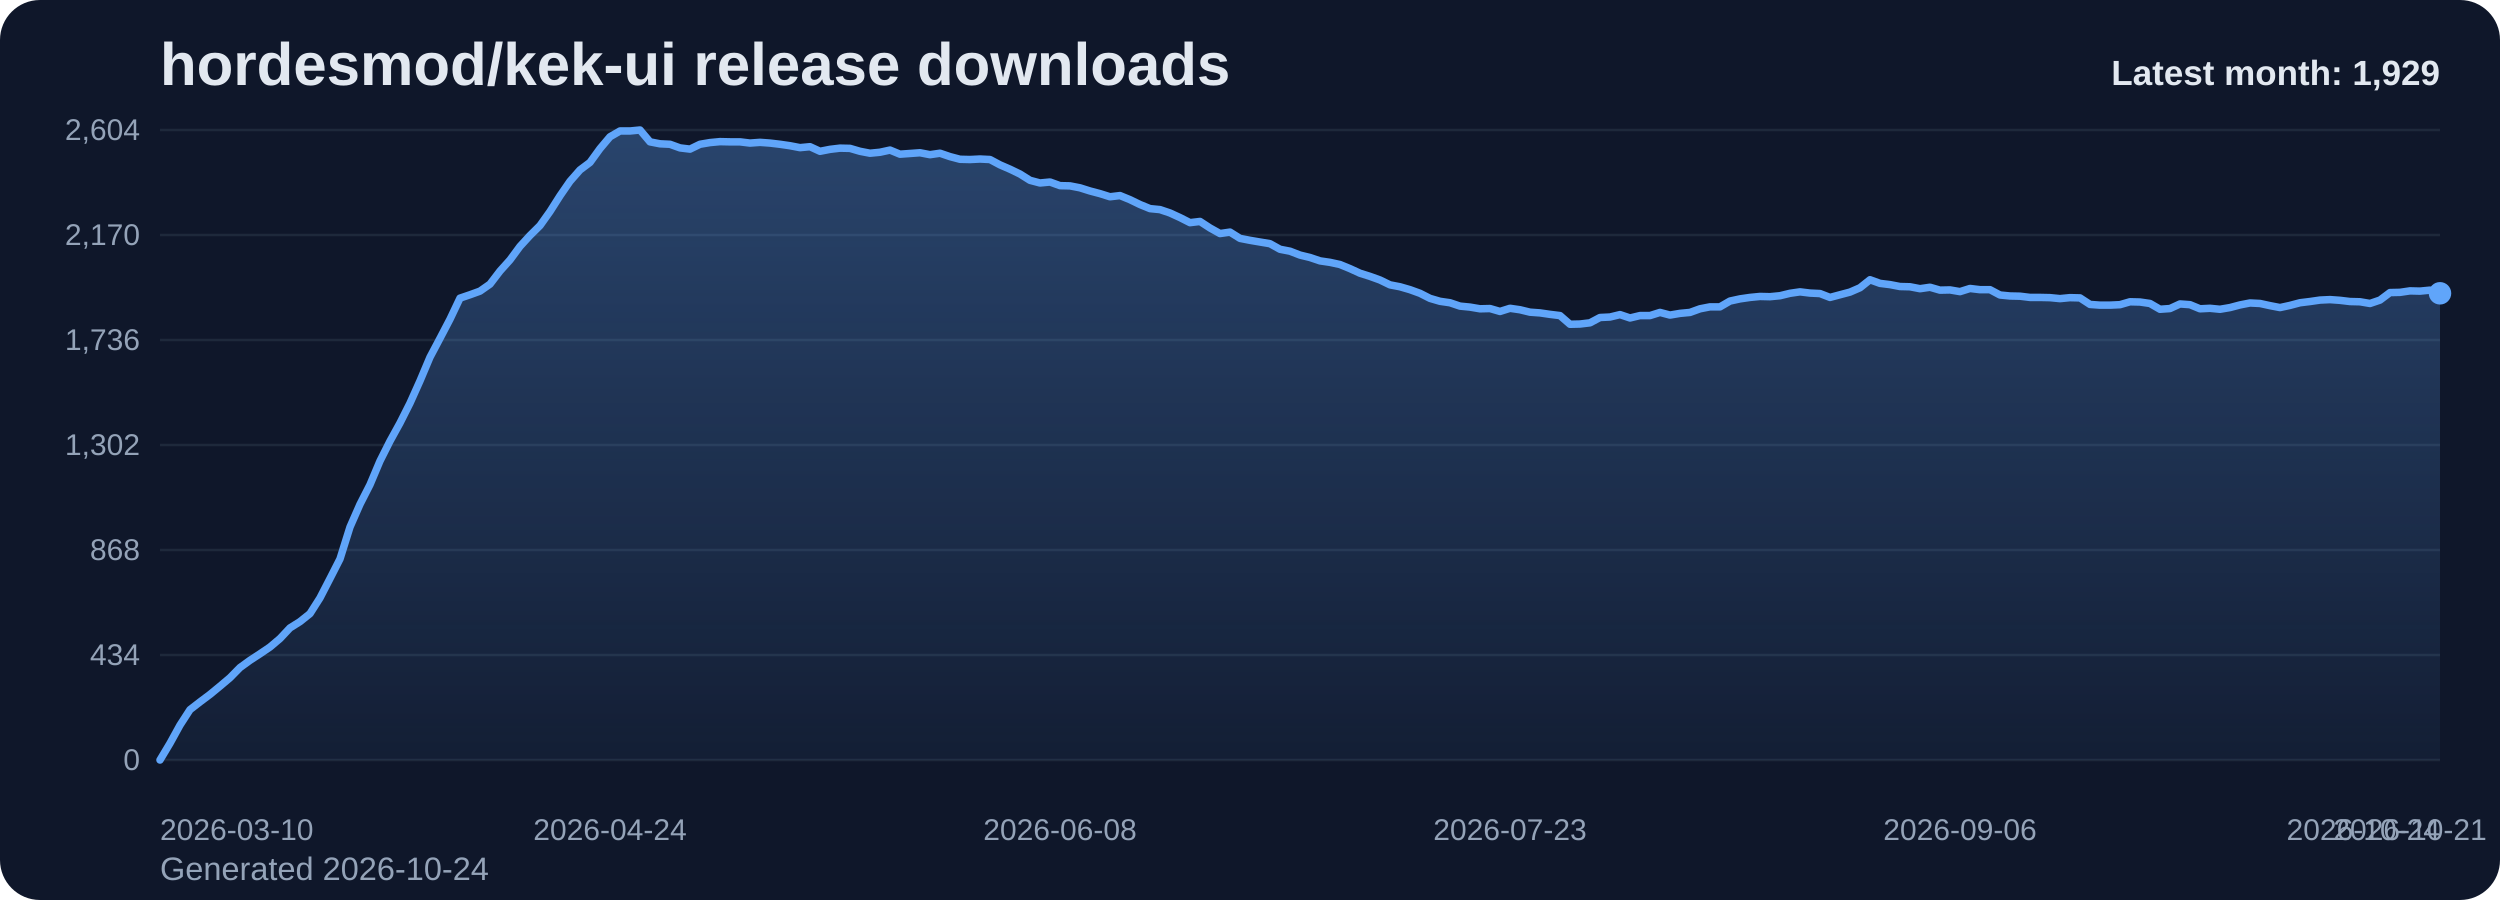
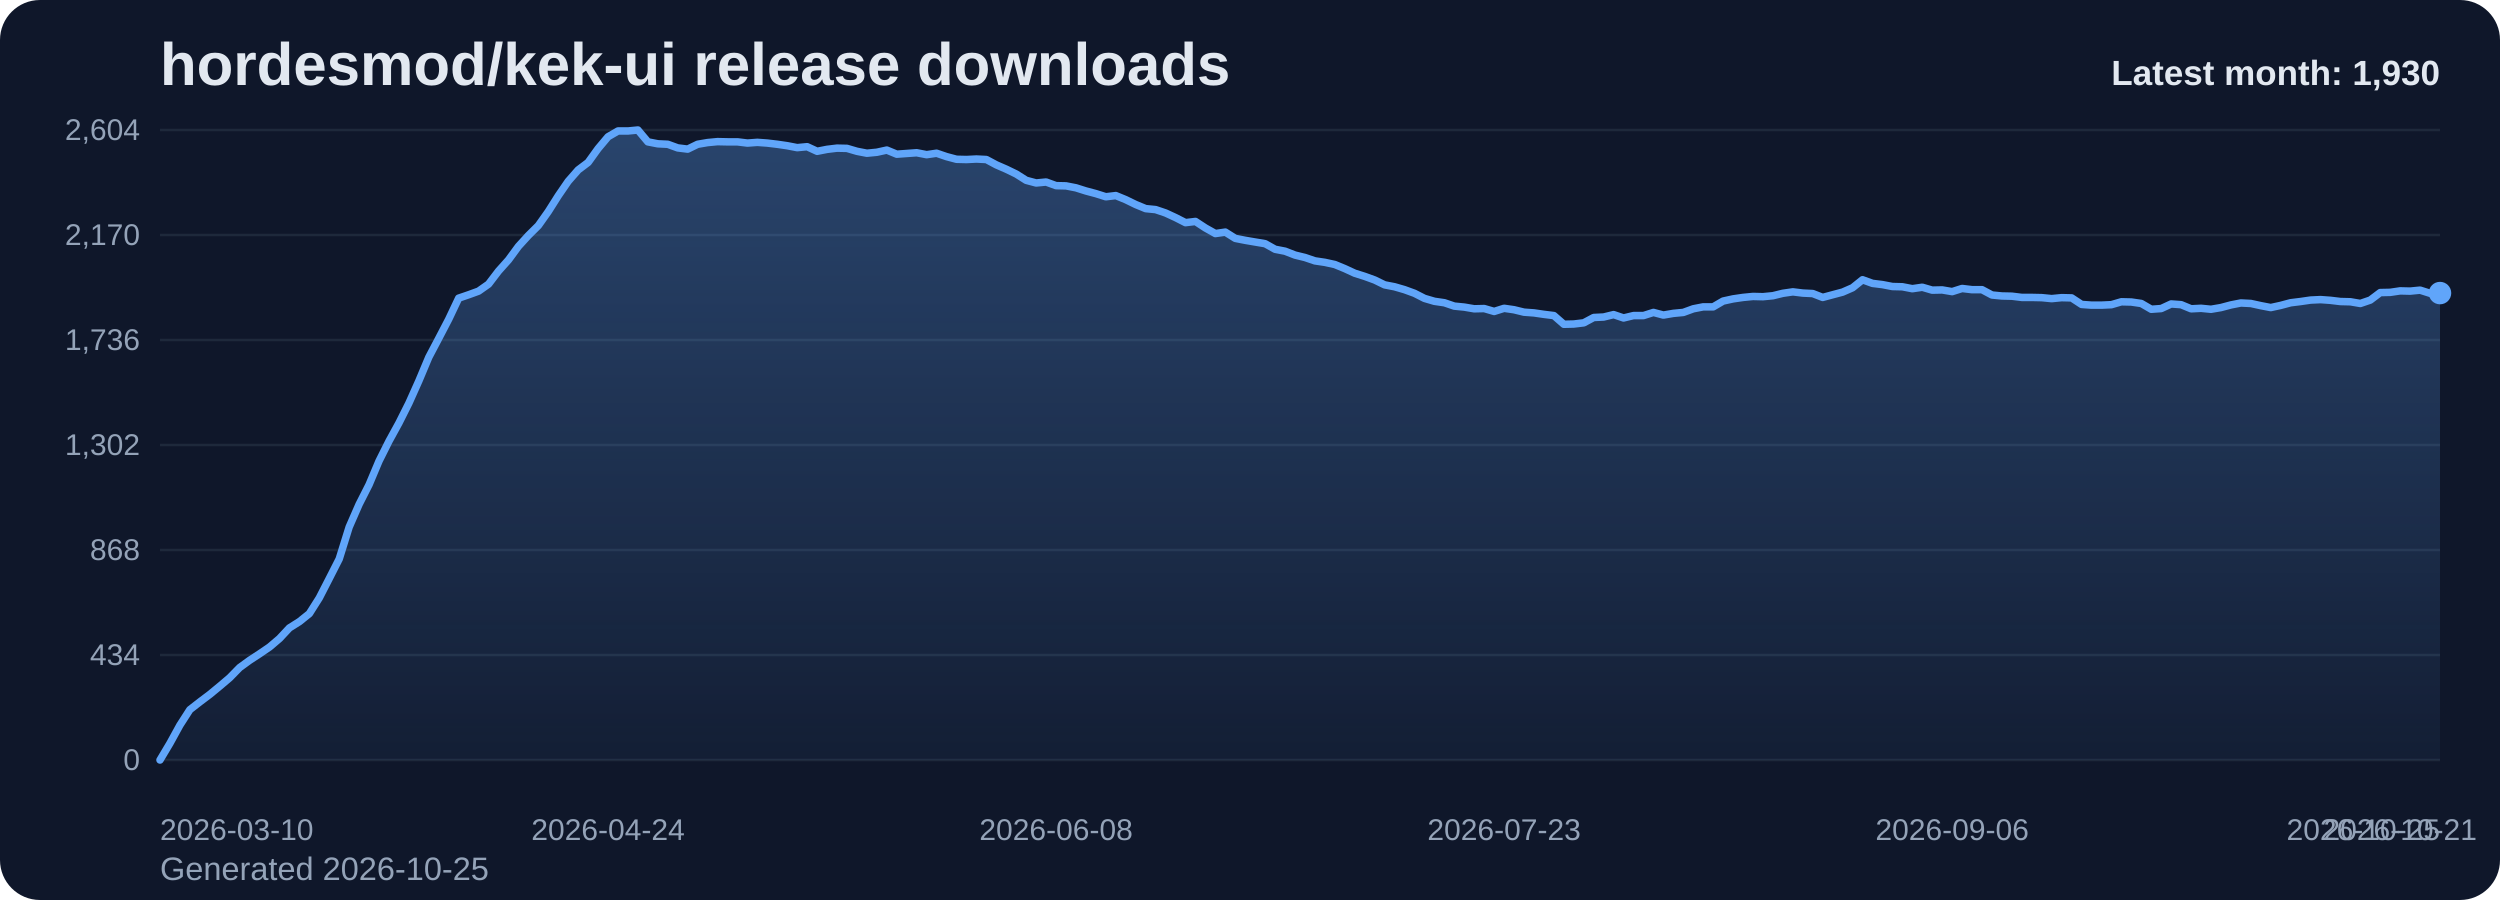
<svg xmlns="http://www.w3.org/2000/svg" viewBox="0 0 1000 360" role="img" aria-label="hordesmod/kek-ui release downloads chart">
  <defs>
    <linearGradient id="fill-monthly-slate" x1="0" y1="0" x2="0" y2="1">
      <stop offset="0%" stop-color="#60a5fa" stop-opacity="0.32" />
      <stop offset="100%" stop-color="#60a5fa" stop-opacity="0.05" />
    </linearGradient>
    <style>
      .bg { fill: #0f172a; }
      .title { font: 700 24px Arial, sans-serif; fill: #e2e8f0; }
      .sub { font: 400 13px Arial, sans-serif; fill: #94a3b8; }
      .grid { stroke: #1e293b; stroke-width: 1; }
      .axis { font: 400 12px Arial, sans-serif; fill: #94a3b8; }
      .line { fill: none; stroke: #60a5fa; stroke-width: 3; stroke-linecap: round; stroke-linejoin: round; }
      .dot { fill: #60a5fa; }
      .value { font: 600 11px Arial, sans-serif; fill: #cbd5e1; }
      .latest { font: 700 14px Arial, sans-serif; fill: #e2e8f0; }
    </style>
  </defs>
  <rect class="bg" x="0" y="0" width="1000" height="360" rx="16" />
  <text class="title" x="64" y="34">hordesmod/kek-ui release downloads</text>
-   <text class="sub" x="64" y="352">Generated 2026-10-24</text>
+   <text class="sub" x="64" y="352">Generated 2026-10-25</text>
  <line x1="64" y1="52.00" x2="976" y2="52.00" class="grid" />
  <text x="56" y="56.00" text-anchor="end" class="axis">2,604</text>
  <line x1="64" y1="94.00" x2="976" y2="94.00" class="grid" />
  <text x="56" y="98.00" text-anchor="end" class="axis">2,170</text>
  <line x1="64" y1="136.00" x2="976" y2="136.00" class="grid" />
  <text x="56" y="140.00" text-anchor="end" class="axis">1,736</text>
  <line x1="64" y1="178.00" x2="976" y2="178.00" class="grid" />
  <text x="56" y="182.00" text-anchor="end" class="axis">1,302</text>
  <line x1="64" y1="220.00" x2="976" y2="220.00" class="grid" />
  <text x="56" y="224.00" text-anchor="end" class="axis">868</text>
  <line x1="64" y1="262.00" x2="976" y2="262.00" class="grid" />
  <text x="56" y="266.00" text-anchor="end" class="axis">434</text>
  <line x1="64" y1="304.00" x2="976" y2="304.00" class="grid" />
  <text x="56" y="308.00" text-anchor="end" class="axis">0</text>
-   <path d="M 64.00 304 L 64.00 304.00 L 68.00 297.32 L 72.00 290.06 L 76.00 283.87 L 80.00 280.77 L 84.00 277.77 L 88.00 274.48 L 92.00 271.10 L 96.00 267.03 L 100.00 264.13 L 104.00 261.52 L 108.00 258.81 L 112.00 255.42 L 116.00 251.16 L 120.00 248.65 L 124.00 245.45 L 128.00 239.16 L 132.00 231.42 L 136.00 223.58 L 140.00 210.81 L 144.00 201.71 L 148.00 193.87 L 152.00 184.39 L 156.00 176.45 L 160.00 169.19 L 164.00 161.26 L 168.00 152.35 L 172.00 142.87 L 176.00 135.32 L 180.00 127.68 L 184.00 119.26 L 188.00 117.90 L 192.00 116.45 L 196.00 113.65 L 200.00 108.42 L 204.00 103.97 L 208.00 98.55 L 212.00 94.19 L 216.00 90.23 L 220.00 84.61 L 224.00 78.32 L 228.00 72.52 L 232.00 67.97 L 236.00 64.97 L 240.00 59.45 L 244.00 54.71 L 248.00 52.39 L 252.00 52.39 L 256.00 52.00 L 260.00 56.74 L 264.00 57.52 L 268.00 57.71 L 272.00 59.16 L 276.00 59.65 L 280.00 57.71 L 284.00 57.03 L 288.00 56.65 L 292.00 56.74 L 296.00 56.74 L 300.00 57.23 L 304.00 56.94 L 308.00 57.23 L 312.00 57.71 L 316.00 58.29 L 320.00 59.06 L 324.00 58.68 L 328.00 60.52 L 332.00 59.74 L 336.00 59.26 L 340.00 59.35 L 344.00 60.52 L 348.00 61.29 L 352.00 60.90 L 356.00 60.03 L 360.00 61.68 L 364.00 61.39 L 368.00 61.10 L 372.00 61.87 L 376.00 61.29 L 380.00 62.65 L 384.00 63.71 L 388.00 63.81 L 392.00 63.61 L 396.00 63.81 L 400.00 65.94 L 404.00 67.68 L 408.00 69.61 L 412.00 72.13 L 416.00 73.19 L 420.00 72.81 L 424.00 74.26 L 428.00 74.35 L 432.00 75.13 L 436.00 76.39 L 440.00 77.45 L 444.00 78.71 L 448.00 78.23 L 452.00 79.87 L 456.00 81.81 L 460.00 83.45 L 464.00 83.84 L 468.00 85.19 L 472.00 87.03 L 476.00 89.06 L 480.00 88.58 L 484.00 91.19 L 488.00 93.42 L 492.00 92.84 L 496.00 95.35 L 500.00 96.13 L 504.00 96.81 L 508.00 97.48 L 512.00 99.71 L 516.00 100.48 L 520.00 102.03 L 524.00 103.00 L 528.00 104.35 L 532.00 104.94 L 536.00 105.81 L 540.00 107.45 L 544.00 109.29 L 548.00 110.55 L 552.00 112.00 L 556.00 113.94 L 560.00 114.71 L 564.00 115.87 L 568.00 117.32 L 572.00 119.35 L 576.00 120.52 L 580.00 121.10 L 584.00 122.45 L 588.00 122.84 L 592.00 123.52 L 596.00 123.42 L 600.00 124.58 L 604.00 123.32 L 608.00 123.90 L 612.00 124.87 L 616.00 125.16 L 620.00 125.74 L 624.00 126.23 L 628.00 129.71 L 632.00 129.61 L 636.00 129.13 L 640.00 127.00 L 644.00 126.81 L 648.00 125.84 L 652.00 127.19 L 656.00 126.23 L 660.00 126.23 L 664.00 124.97 L 668.00 126.03 L 672.00 125.35 L 676.00 124.97 L 680.00 123.52 L 684.00 122.74 L 688.00 122.74 L 692.00 120.42 L 696.00 119.55 L 700.00 118.97 L 704.00 118.58 L 708.00 118.68 L 712.00 118.29 L 716.00 117.32 L 720.00 116.74 L 724.00 117.23 L 728.00 117.42 L 732.00 118.97 L 736.00 117.90 L 740.00 116.84 L 744.00 115.10 L 748.00 111.90 L 752.00 113.35 L 756.00 113.84 L 760.00 114.61 L 764.00 114.71 L 768.00 115.48 L 772.00 114.90 L 776.00 116.06 L 780.00 115.97 L 784.00 116.65 L 788.00 115.39 L 792.00 115.87 L 796.00 115.87 L 800.00 118.00 L 804.00 118.39 L 808.00 118.48 L 812.00 118.97 L 816.00 118.97 L 820.00 119.06 L 824.00 119.45 L 828.00 119.06 L 832.00 119.16 L 836.00 121.77 L 840.00 122.06 L 844.00 122.06 L 848.00 121.87 L 852.00 120.71 L 856.00 120.81 L 860.00 121.39 L 864.00 123.71 L 868.00 123.42 L 872.00 121.58 L 876.00 121.87 L 880.00 123.52 L 884.00 123.32 L 888.00 123.71 L 892.00 123.03 L 896.00 121.97 L 900.00 121.19 L 904.00 121.39 L 908.00 122.26 L 912.00 123.03 L 916.00 122.16 L 920.00 121.10 L 924.00 120.61 L 928.00 120.03 L 932.00 119.84 L 936.00 120.13 L 940.00 120.61 L 944.00 120.71 L 948.00 121.39 L 952.00 120.03 L 956.00 117.03 L 960.00 116.94 L 964.00 116.35 L 968.00 116.45 L 972.00 116.06 L 976.00 117.32 L 976.00 304 Z" fill="url(#fill-monthly-slate)" />
-   <polyline class="line" points="64.00,304.00 68.00,297.32 72.00,290.06 76.00,283.87 80.00,280.77 84.00,277.77 88.00,274.48 92.00,271.10 96.00,267.03 100.00,264.13 104.00,261.52 108.00,258.81 112.00,255.42 116.00,251.16 120.00,248.65 124.00,245.45 128.00,239.16 132.00,231.42 136.00,223.58 140.00,210.81 144.00,201.71 148.00,193.87 152.00,184.39 156.00,176.45 160.00,169.19 164.00,161.26 168.00,152.35 172.00,142.87 176.00,135.32 180.00,127.68 184.00,119.26 188.00,117.90 192.00,116.45 196.00,113.65 200.00,108.42 204.00,103.97 208.00,98.55 212.00,94.19 216.00,90.23 220.00,84.61 224.00,78.32 228.00,72.52 232.00,67.97 236.00,64.97 240.00,59.45 244.00,54.71 248.00,52.39 252.00,52.39 256.00,52.00 260.00,56.74 264.00,57.52 268.00,57.71 272.00,59.16 276.00,59.65 280.00,57.71 284.00,57.03 288.00,56.65 292.00,56.74 296.00,56.74 300.00,57.23 304.00,56.94 308.00,57.23 312.00,57.71 316.00,58.29 320.00,59.06 324.00,58.68 328.00,60.52 332.00,59.74 336.00,59.26 340.00,59.35 344.00,60.52 348.00,61.29 352.00,60.90 356.00,60.03 360.00,61.68 364.00,61.39 368.00,61.10 372.00,61.87 376.00,61.29 380.00,62.65 384.00,63.71 388.00,63.81 392.00,63.61 396.00,63.81 400.00,65.94 404.00,67.68 408.00,69.61 412.00,72.13 416.00,73.19 420.00,72.81 424.00,74.26 428.00,74.35 432.00,75.13 436.00,76.39 440.00,77.45 444.00,78.71 448.00,78.23 452.00,79.87 456.00,81.81 460.00,83.45 464.00,83.84 468.00,85.19 472.00,87.03 476.00,89.06 480.00,88.58 484.00,91.19 488.00,93.42 492.00,92.84 496.00,95.35 500.00,96.13 504.00,96.81 508.00,97.48 512.00,99.71 516.00,100.48 520.00,102.03 524.00,103.00 528.00,104.35 532.00,104.94 536.00,105.81 540.00,107.45 544.00,109.29 548.00,110.55 552.00,112.00 556.00,113.94 560.00,114.71 564.00,115.87 568.00,117.32 572.00,119.35 576.00,120.52 580.00,121.10 584.00,122.45 588.00,122.84 592.00,123.52 596.00,123.42 600.00,124.58 604.00,123.32 608.00,123.90 612.00,124.87 616.00,125.16 620.00,125.74 624.00,126.23 628.00,129.71 632.00,129.61 636.00,129.13 640.00,127.00 644.00,126.81 648.00,125.84 652.00,127.19 656.00,126.23 660.00,126.23 664.00,124.97 668.00,126.03 672.00,125.35 676.00,124.97 680.00,123.52 684.00,122.74 688.00,122.74 692.00,120.42 696.00,119.55 700.00,118.97 704.00,118.58 708.00,118.68 712.00,118.29 716.00,117.32 720.00,116.74 724.00,117.23 728.00,117.42 732.00,118.97 736.00,117.90 740.00,116.84 744.00,115.10 748.00,111.90 752.00,113.35 756.00,113.84 760.00,114.61 764.00,114.71 768.00,115.48 772.00,114.90 776.00,116.06 780.00,115.97 784.00,116.65 788.00,115.39 792.00,115.87 796.00,115.87 800.00,118.00 804.00,118.39 808.00,118.48 812.00,118.97 816.00,118.97 820.00,119.06 824.00,119.45 828.00,119.06 832.00,119.16 836.00,121.77 840.00,122.06 844.00,122.06 848.00,121.87 852.00,120.71 856.00,120.81 860.00,121.39 864.00,123.71 868.00,123.42 872.00,121.58 876.00,121.87 880.00,123.52 884.00,123.32 888.00,123.71 892.00,123.03 896.00,121.97 900.00,121.19 904.00,121.39 908.00,122.26 912.00,123.03 916.00,122.16 920.00,121.10 924.00,120.61 928.00,120.03 932.00,119.84 936.00,120.13 940.00,120.61 944.00,120.71 948.00,121.39 952.00,120.03 956.00,117.03 960.00,116.94 964.00,116.35 968.00,116.45 972.00,116.06 976.00,117.32" />
-   <circle class="dot" cx="976.00" cy="117.32" r="4.5" />
+   <path d="M 64.00 304 L 64.00 304.00 L 67.98 297.32 L 71.97 290.06 L 75.95 283.87 L 79.93 280.77 L 83.91 277.77 L 87.90 274.48 L 91.88 271.10 L 95.86 267.03 L 99.84 264.13 L 103.83 261.52 L 107.81 258.81 L 111.79 255.42 L 115.77 251.16 L 119.76 248.65 L 123.74 245.45 L 127.72 239.16 L 131.70 231.42 L 135.69 223.58 L 139.67 210.81 L 143.65 201.71 L 147.63 193.87 L 151.62 184.39 L 155.60 176.45 L 159.58 169.19 L 163.56 161.26 L 167.55 152.35 L 171.53 142.87 L 175.51 135.32 L 179.49 127.68 L 183.48 119.26 L 187.46 117.90 L 191.44 116.45 L 195.42 113.65 L 199.41 108.42 L 203.39 103.97 L 207.37 98.55 L 211.35 94.19 L 215.34 90.23 L 219.32 84.61 L 223.30 78.32 L 227.28 72.52 L 231.27 67.97 L 235.25 64.97 L 239.23 59.45 L 243.21 54.71 L 247.20 52.39 L 251.18 52.39 L 255.16 52.00 L 259.14 56.74 L 263.13 57.52 L 267.11 57.71 L 271.09 59.16 L 275.07 59.65 L 279.06 57.71 L 283.04 57.03 L 287.02 56.65 L 291.00 56.74 L 294.99 56.74 L 298.97 57.23 L 302.95 56.94 L 306.93 57.23 L 310.92 57.71 L 314.90 58.29 L 318.88 59.06 L 322.86 58.68 L 326.85 60.52 L 330.83 59.74 L 334.81 59.26 L 338.79 59.35 L 342.78 60.52 L 346.76 61.29 L 350.74 60.90 L 354.72 60.03 L 358.71 61.68 L 362.69 61.39 L 366.67 61.10 L 370.66 61.87 L 374.64 61.29 L 378.62 62.65 L 382.60 63.71 L 386.59 63.81 L 390.57 63.61 L 394.55 63.81 L 398.53 65.94 L 402.52 67.68 L 406.50 69.61 L 410.48 72.13 L 414.46 73.19 L 418.45 72.81 L 422.43 74.26 L 426.41 74.35 L 430.39 75.13 L 434.38 76.39 L 438.36 77.45 L 442.34 78.71 L 446.32 78.23 L 450.31 79.87 L 454.29 81.81 L 458.27 83.45 L 462.25 83.84 L 466.24 85.19 L 470.22 87.03 L 474.20 89.06 L 478.18 88.58 L 482.17 91.19 L 486.15 93.42 L 490.13 92.84 L 494.11 95.35 L 498.10 96.13 L 502.08 96.81 L 506.06 97.48 L 510.04 99.71 L 514.03 100.48 L 518.01 102.03 L 521.99 103.00 L 525.97 104.35 L 529.96 104.94 L 533.94 105.81 L 537.92 107.45 L 541.90 109.29 L 545.89 110.55 L 549.87 112.00 L 553.85 113.94 L 557.83 114.71 L 561.82 115.87 L 565.80 117.32 L 569.78 119.35 L 573.76 120.52 L 577.75 121.10 L 581.73 122.45 L 585.71 122.84 L 589.69 123.52 L 593.68 123.42 L 597.66 124.58 L 601.64 123.32 L 605.62 123.90 L 609.61 124.87 L 613.59 125.16 L 617.57 125.74 L 621.55 126.23 L 625.54 129.71 L 629.52 129.61 L 633.50 129.13 L 637.48 127.00 L 641.47 126.81 L 645.45 125.84 L 649.43 127.19 L 653.41 126.23 L 657.40 126.23 L 661.38 124.97 L 665.36 126.03 L 669.34 125.35 L 673.33 124.97 L 677.31 123.52 L 681.29 122.74 L 685.28 122.74 L 689.26 120.42 L 693.24 119.55 L 697.22 118.97 L 701.21 118.58 L 705.19 118.68 L 709.17 118.29 L 713.15 117.32 L 717.14 116.74 L 721.12 117.23 L 725.10 117.42 L 729.08 118.97 L 733.07 117.90 L 737.05 116.84 L 741.03 115.10 L 745.01 111.90 L 749.00 113.35 L 752.98 113.84 L 756.96 114.61 L 760.94 114.71 L 764.93 115.48 L 768.91 114.90 L 772.89 116.06 L 776.87 115.97 L 780.86 116.65 L 784.84 115.39 L 788.82 115.87 L 792.80 115.87 L 796.79 118.00 L 800.77 118.39 L 804.75 118.48 L 808.73 118.97 L 812.72 118.97 L 816.70 119.06 L 820.68 119.45 L 824.66 119.06 L 828.65 119.16 L 832.63 121.77 L 836.61 122.06 L 840.59 122.06 L 844.58 121.87 L 848.56 120.71 L 852.54 120.81 L 856.52 121.39 L 860.51 123.71 L 864.49 123.42 L 868.47 121.58 L 872.45 121.87 L 876.44 123.52 L 880.42 123.32 L 884.40 123.71 L 888.38 123.03 L 892.37 121.97 L 896.35 121.19 L 900.33 121.39 L 904.31 122.26 L 908.30 123.03 L 912.28 122.16 L 916.26 121.10 L 920.24 120.61 L 924.23 120.03 L 928.21 119.84 L 932.19 120.13 L 936.17 120.61 L 940.16 120.71 L 944.14 121.39 L 948.12 120.03 L 952.10 117.03 L 956.09 116.94 L 960.07 116.35 L 964.05 116.45 L 968.03 116.06 L 972.02 117.32 L 976.00 117.23 L 976.00 304 Z" fill="url(#fill-monthly-slate)" />
+   <polyline class="line" points="64.00,304.00 67.98,297.32 71.97,290.06 75.95,283.87 79.93,280.77 83.91,277.77 87.90,274.48 91.88,271.10 95.86,267.03 99.84,264.13 103.83,261.52 107.81,258.81 111.79,255.42 115.77,251.16 119.76,248.65 123.74,245.45 127.72,239.16 131.70,231.42 135.69,223.58 139.67,210.81 143.65,201.71 147.63,193.87 151.62,184.39 155.60,176.45 159.58,169.19 163.56,161.26 167.55,152.35 171.53,142.87 175.51,135.32 179.49,127.68 183.48,119.26 187.46,117.90 191.44,116.45 195.42,113.65 199.41,108.42 203.39,103.97 207.37,98.55 211.35,94.19 215.34,90.23 219.32,84.61 223.30,78.32 227.28,72.52 231.27,67.97 235.25,64.97 239.23,59.45 243.21,54.71 247.20,52.39 251.18,52.39 255.16,52.00 259.14,56.74 263.13,57.52 267.11,57.71 271.09,59.16 275.07,59.65 279.06,57.71 283.04,57.03 287.02,56.65 291.00,56.74 294.99,56.74 298.97,57.23 302.95,56.94 306.93,57.23 310.92,57.71 314.90,58.29 318.88,59.06 322.86,58.68 326.85,60.52 330.83,59.74 334.81,59.26 338.79,59.35 342.78,60.52 346.76,61.29 350.74,60.90 354.72,60.03 358.71,61.68 362.69,61.39 366.67,61.10 370.66,61.87 374.64,61.29 378.62,62.65 382.60,63.71 386.59,63.81 390.57,63.61 394.55,63.81 398.53,65.94 402.52,67.68 406.50,69.61 410.48,72.13 414.46,73.19 418.45,72.81 422.43,74.26 426.41,74.35 430.39,75.13 434.38,76.39 438.36,77.45 442.34,78.71 446.32,78.23 450.31,79.87 454.29,81.81 458.27,83.45 462.25,83.84 466.24,85.19 470.22,87.03 474.20,89.06 478.18,88.58 482.17,91.19 486.15,93.42 490.13,92.84 494.11,95.35 498.10,96.13 502.08,96.81 506.06,97.48 510.04,99.71 514.03,100.48 518.01,102.03 521.99,103.00 525.97,104.35 529.96,104.94 533.94,105.81 537.92,107.45 541.90,109.29 545.89,110.55 549.87,112.00 553.85,113.94 557.83,114.71 561.82,115.87 565.80,117.32 569.78,119.35 573.76,120.52 577.75,121.10 581.73,122.45 585.71,122.84 589.69,123.52 593.68,123.42 597.66,124.58 601.64,123.32 605.62,123.90 609.61,124.87 613.59,125.16 617.57,125.74 621.55,126.23 625.54,129.71 629.52,129.61 633.50,129.13 637.48,127.00 641.47,126.81 645.45,125.84 649.43,127.19 653.41,126.23 657.40,126.23 661.38,124.97 665.36,126.03 669.34,125.35 673.33,124.97 677.31,123.52 681.29,122.74 685.28,122.74 689.26,120.42 693.24,119.55 697.22,118.97 701.21,118.58 705.19,118.68 709.17,118.29 713.15,117.32 717.14,116.74 721.12,117.23 725.10,117.42 729.08,118.97 733.07,117.90 737.05,116.84 741.03,115.10 745.01,111.90 749.00,113.35 752.98,113.84 756.96,114.61 760.94,114.71 764.93,115.48 768.91,114.90 772.89,116.06 776.87,115.97 780.86,116.65 784.84,115.39 788.82,115.87 792.80,115.87 796.79,118.00 800.77,118.39 804.75,118.48 808.73,118.97 812.72,118.97 816.70,119.06 820.68,119.45 824.66,119.06 828.65,119.16 832.63,121.77 836.61,122.06 840.59,122.06 844.58,121.87 848.56,120.71 852.54,120.81 856.52,121.39 860.51,123.71 864.49,123.42 868.47,121.58 872.45,121.87 876.44,123.52 880.42,123.32 884.40,123.71 888.38,123.03 892.37,121.97 896.35,121.19 900.33,121.39 904.31,122.26 908.30,123.03 912.28,122.16 916.26,121.10 920.24,120.61 924.23,120.03 928.21,119.84 932.19,120.13 936.17,120.61 940.16,120.71 944.14,121.39 948.12,120.03 952.10,117.03 956.09,116.94 960.07,116.35 964.05,116.45 968.03,116.06 972.02,117.32 976.00,117.23" />
+   <circle class="dot" cx="976.00" cy="117.23" r="4.5" />
  <text class="axis" x="64.00" y="336" text-anchor="start">2026-03-10</text>
-   <text class="axis" x="244.00" y="336" text-anchor="middle">2026-04-24</text>
-   <text class="axis" x="424.00" y="336" text-anchor="middle">2026-06-08</text>
-   <text class="axis" x="604.00" y="336" text-anchor="middle">2026-07-23</text>
-   <text class="axis" x="784.00" y="336" text-anchor="middle">2026-09-06</text>
-   <text class="axis" x="964.00" y="336" text-anchor="middle">2026-10-21</text>
-   <text class="axis" x="976.00" y="336" text-anchor="end">2026-10-24</text>
-   <text class="latest" x="976" y="34" text-anchor="end">Latest month: 1,929</text>
+   <text class="axis" x="243.21" y="336" text-anchor="middle">2026-04-24</text>
+   <text class="axis" x="422.43" y="336" text-anchor="middle">2026-06-08</text>
+   <text class="axis" x="601.64" y="336" text-anchor="middle">2026-07-23</text>
+   <text class="axis" x="780.86" y="336" text-anchor="middle">2026-09-06</text>
+   <text class="axis" x="960.07" y="336" text-anchor="middle">2026-10-21</text>
+   <text class="axis" x="976.00" y="336" text-anchor="end">2026-10-25</text>
+   <text class="latest" x="976" y="34" text-anchor="end">Latest month: 1,930</text>
</svg>
